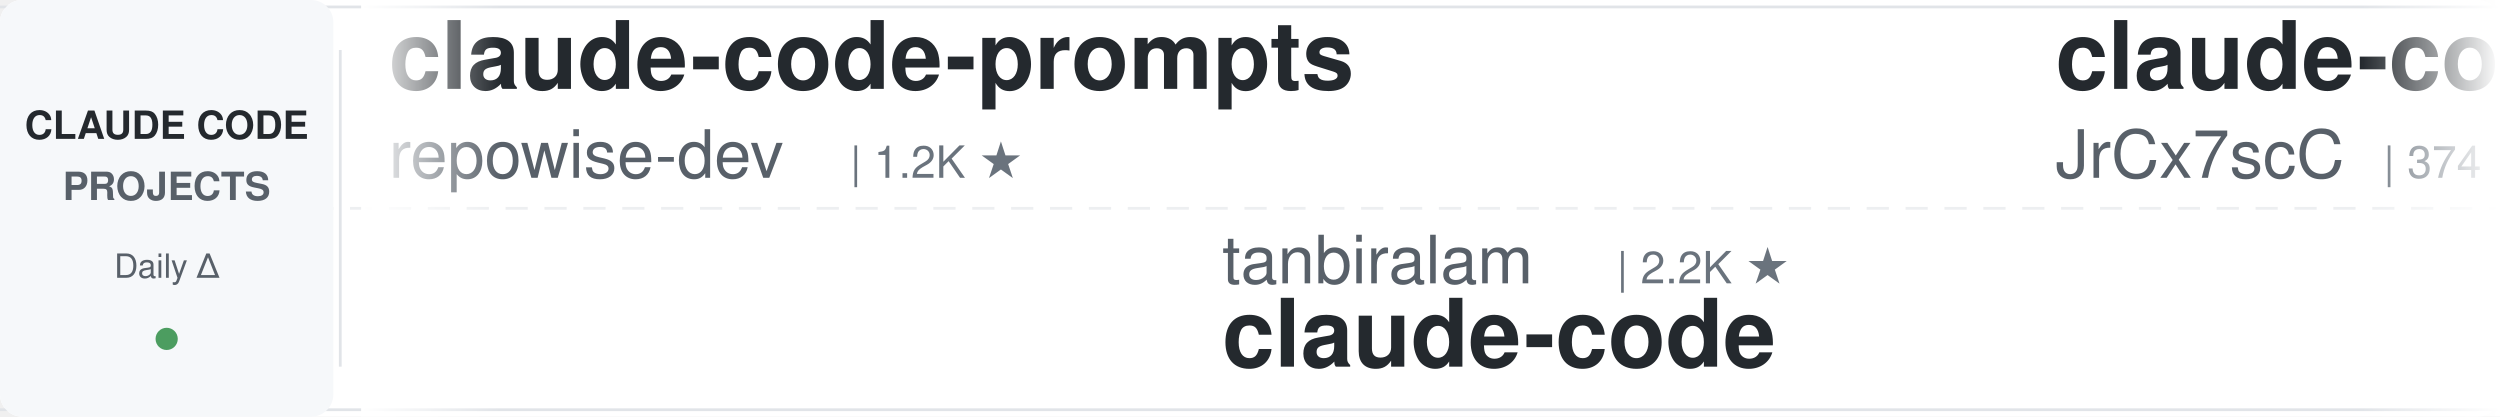
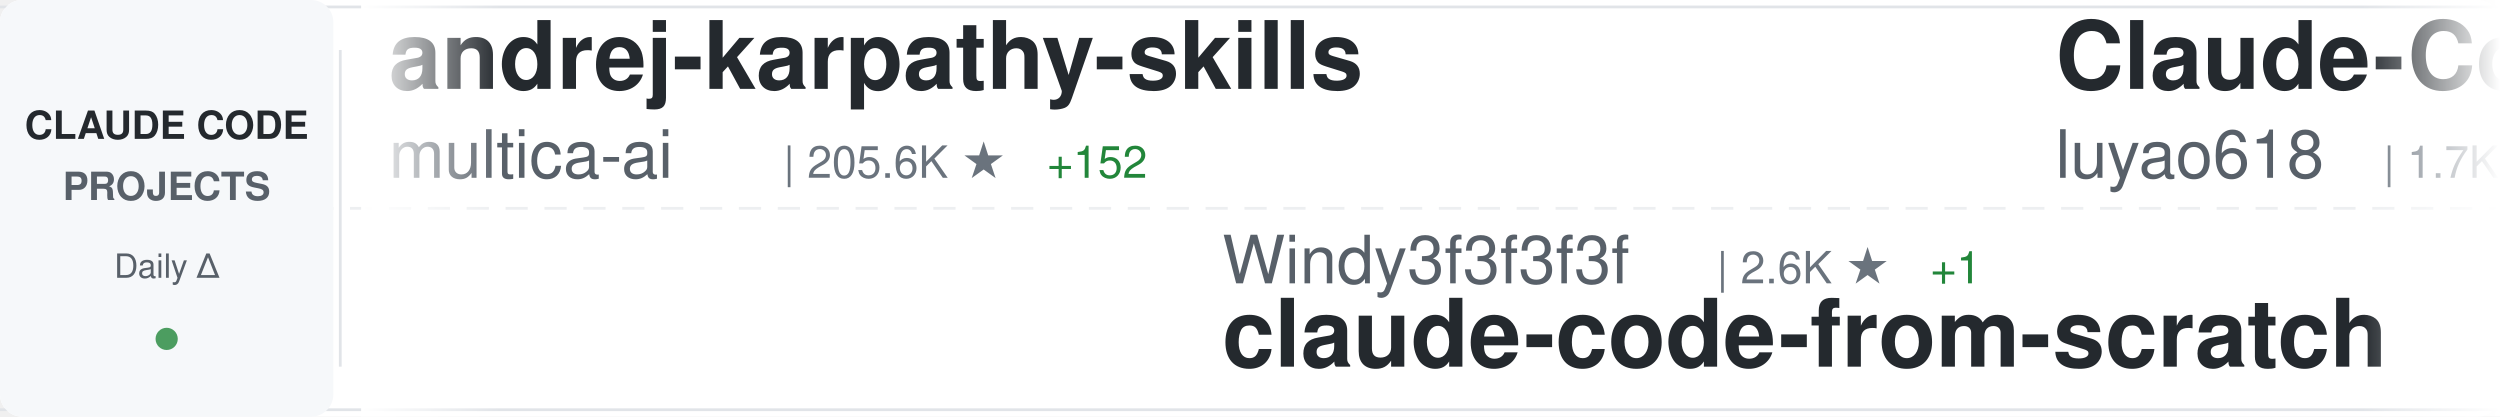
<svg xmlns="http://www.w3.org/2000/svg" width="900" height="150">
  <defs>
    <linearGradient id="awesomeLeftFade" x1="0%" y1="0%" x2="100%" y2="0%">
      <stop offset="0%" style="stop-color:#ffffff;stop-opacity:1" />
      <stop offset="100%" style="stop-color:#ffffff;stop-opacity:0" />
    </linearGradient>
    <linearGradient id="awesomeRightFade" x1="0%" y1="0%" x2="100%" y2="0%">
      <stop offset="0%" style="stop-color:#ffffff;stop-opacity:0" />
      <stop offset="100%" style="stop-color:#ffffff;stop-opacity:1" />
    </linearGradient>
  </defs>
  <rect width="900" height="150" fill="#ffffff" rx="8" />
  <rect x="0" y="2" width="900" height="1" fill="#e1e4e8" />
  <rect x="0" y="147" width="900" height="1" fill="#e1e4e8" />
  <line x1="0" y1="75" x2="900" y2="75" stroke="#e1e4e8" stroke-width="1" stroke-dasharray="8 6" opacity="0.6" />
  <rect x="0" y="0" width="120" height="150" fill="#f6f8fa" rx="8" />
  <text x="60" y="50" font-family="-apple-system, BlinkMacSystemFont, 'Segoe UI', Helvetica, Arial, sans-serif" font-size="14" font-weight="600" fill="#24292e" text-anchor="middle">CLAUDE CODE</text>
  <text x="60" y="72" font-family="-apple-system, BlinkMacSystemFont, 'Segoe UI', Helvetica, Arial, sans-serif" font-size="14" font-weight="600" fill="#586069" text-anchor="middle">PROJECTS</text>
  <text x="60" y="100" font-family="-apple-system, BlinkMacSystemFont, 'Segoe UI', Helvetica, Arial, sans-serif" font-size="12" font-weight="500" fill="#586069" text-anchor="middle">Daily Δ</text>
  <circle cx="60" cy="122" r="4" fill="#22863a" opacity="0.8" />
  <rect x="122" y="18" width="1" height="114" fill="#e1e4e8" />
  <clipPath id="awesomeTickerClip">
    <rect x="130" y="0" width="770" height="150" />
  </clipPath>
  <g clip-path="url(#awesomeTickerClip)">
    <g id="awesomeTickerItems">
      <animateTransform attributeName="transform" attributeType="XML" type="translate" from="0 0" to="-3000 0" dur="54s" repeatCount="indefinite" />
      <g transform="translate(0, 0)">
-         <text x="140" y="32" font-family="-apple-system, BlinkMacSystemFont, 'Segoe UI', Helvetica, Arial, sans-serif" font-size="34" font-weight="600" fill="#24292e">claude-code-prompts</text>
-         <text x="140" y="64" font-family="-apple-system, BlinkMacSystemFont, 'Segoe UI', Helvetica, Arial, sans-serif" font-size="24" font-weight="400" fill="#586069">repowise-dev</text>
-         <text x="306" y="64" font-family="-apple-system, BlinkMacSystemFont, 'Segoe UI', Helvetica, Arial, sans-serif" font-size="16" font-weight="500" fill="#6a737d">| 1.2K ★</text>
+         <text x="140" y="32" font-family="-apple-system, BlinkMacSystemFont, 'Segoe UI', Helvetica, Arial, sans-serif" font-size="34" font-weight="600" fill="#24292e">andrej-karpathy-skills</text>
+         <text x="140" y="64" font-family="-apple-system, BlinkMacSystemFont, 'Segoe UI', Helvetica, Arial, sans-serif" font-size="24" font-weight="400" fill="#586069">multica-ai</text>
+         <text x="282" y="64" font-family="-apple-system, BlinkMacSystemFont, 'Segoe UI', Helvetica, Arial, sans-serif" font-size="16" font-weight="500" fill="#6a737d">| 205.6K ★</text>
+         <text x="377" y="64" font-family="-apple-system, BlinkMacSystemFont, 'Segoe UI', Helvetica, Arial, sans-serif" font-size="16" font-weight="500" fill="#22863a"> +152</text>
      </g>
      <g transform="translate(300, 0)">
-         <text x="140" y="102" font-family="-apple-system, BlinkMacSystemFont, 'Segoe UI', Helvetica, Arial, sans-serif" font-size="24" font-weight="400" fill="#586069">tanbiralam</text>
-         <text x="282" y="102" font-family="-apple-system, BlinkMacSystemFont, 'Segoe UI', Helvetica, Arial, sans-serif" font-size="16" font-weight="500" fill="#6a737d">| 2.2K ★</text>
-         <text x="140" y="132" font-family="-apple-system, BlinkMacSystemFont, 'Segoe UI', Helvetica, Arial, sans-serif" font-size="34" font-weight="600" fill="#24292e">claude-code</text>
+         <text x="140" y="102" font-family="-apple-system, BlinkMacSystemFont, 'Segoe UI', Helvetica, Arial, sans-serif" font-size="24" font-weight="400" fill="#586069">Windy3f3f3f3f</text>
+         <text x="318" y="102" font-family="-apple-system, BlinkMacSystemFont, 'Segoe UI', Helvetica, Arial, sans-serif" font-size="16" font-weight="500" fill="#6a737d">| 2.6K ★</text>
+         <text x="395" y="102" font-family="-apple-system, BlinkMacSystemFont, 'Segoe UI', Helvetica, Arial, sans-serif" font-size="16" font-weight="500" fill="#22863a"> +1</text>
+         <text x="140" y="132" font-family="-apple-system, BlinkMacSystemFont, 'Segoe UI', Helvetica, Arial, sans-serif" font-size="34" font-weight="600" fill="#24292e">claude-code-from-scratch</text>
      </g>
      <g transform="translate(600, 0)">
-         <text x="140" y="32" font-family="-apple-system, BlinkMacSystemFont, 'Segoe UI', Helvetica, Arial, sans-serif" font-size="34" font-weight="600" fill="#24292e">claude-code-source</text>
-         <text x="140" y="64" font-family="-apple-system, BlinkMacSystemFont, 'Segoe UI', Helvetica, Arial, sans-serif" font-size="24" font-weight="400" fill="#586069">JrCx7scC</text>
-         <text x="258" y="64" font-family="-apple-system, BlinkMacSystemFont, 'Segoe UI', Helvetica, Arial, sans-serif" font-size="16" font-weight="500" fill="#6a737d">| 374 ★</text>
+         <text x="140" y="32" font-family="-apple-system, BlinkMacSystemFont, 'Segoe UI', Helvetica, Arial, sans-serif" font-size="34" font-weight="600" fill="#24292e">Claude-Code-Source-Study</text>
+         <text x="140" y="64" font-family="-apple-system, BlinkMacSystemFont, 'Segoe UI', Helvetica, Arial, sans-serif" font-size="24" font-weight="400" fill="#586069">luyao618</text>
+         <text x="258" y="64" font-family="-apple-system, BlinkMacSystemFont, 'Segoe UI', Helvetica, Arial, sans-serif" font-size="16" font-weight="500" fill="#6a737d">| 1.7K ★</text>
+         <text x="335" y="64" font-family="-apple-system, BlinkMacSystemFont, 'Segoe UI', Helvetica, Arial, sans-serif" font-size="16" font-weight="500" fill="#22863a"> +1</text>
      </g>
      <g transform="translate(900, 0)">
-         <text x="140" y="102" font-family="-apple-system, BlinkMacSystemFont, 'Segoe UI', Helvetica, Arial, sans-serif" font-size="24" font-weight="400" fill="#586069">digitalsamba</text>
-         <text x="306" y="102" font-family="-apple-system, BlinkMacSystemFont, 'Segoe UI', Helvetica, Arial, sans-serif" font-size="16" font-weight="500" fill="#6a737d">| 2.0K ★</text>
-         <text x="383" y="102" font-family="-apple-system, BlinkMacSystemFont, 'Segoe UI', Helvetica, Arial, sans-serif" font-size="16" font-weight="500" fill="#22863a"> +3</text>
-         <text x="140" y="132" font-family="-apple-system, BlinkMacSystemFont, 'Segoe UI', Helvetica, Arial, sans-serif" font-size="34" font-weight="600" fill="#24292e">claude-code-video-toolki...</text>
+         <text x="140" y="102" font-family="-apple-system, BlinkMacSystemFont, 'Segoe UI', Helvetica, Arial, sans-serif" font-size="24" font-weight="400" fill="#586069">lintsinghua</text>
+         <text x="294" y="102" font-family="-apple-system, BlinkMacSystemFont, 'Segoe UI', Helvetica, Arial, sans-serif" font-size="16" font-weight="500" fill="#6a737d">| 4.1K ★</text>
+         <text x="140" y="132" font-family="-apple-system, BlinkMacSystemFont, 'Segoe UI', Helvetica, Arial, sans-serif" font-size="34" font-weight="600" fill="#24292e">claude-code-book</text>
      </g>
      <g transform="translate(1200, 0)">
-         <text x="140" y="32" font-family="-apple-system, BlinkMacSystemFont, 'Segoe UI', Helvetica, Arial, sans-serif" font-size="34" font-weight="600" fill="#24292e">claude-code-rust</text>
-         <text x="140" y="64" font-family="-apple-system, BlinkMacSystemFont, 'Segoe UI', Helvetica, Arial, sans-serif" font-size="24" font-weight="400" fill="#586069">lorryjovens-hub</text>
-         <text x="342" y="64" font-family="-apple-system, BlinkMacSystemFont, 'Segoe UI', Helvetica, Arial, sans-serif" font-size="16" font-weight="500" fill="#6a737d">| 1.7K ★</text>
+         <text x="140" y="32" font-family="-apple-system, BlinkMacSystemFont, 'Segoe UI', Helvetica, Arial, sans-serif" font-size="34" font-weight="600" fill="#24292e">claude-code-best-practic...</text>
+         <text x="140" y="64" font-family="-apple-system, BlinkMacSystemFont, 'Segoe UI', Helvetica, Arial, sans-serif" font-size="24" font-weight="400" fill="#586069">shanraisshan</text>
+         <text x="306" y="64" font-family="-apple-system, BlinkMacSystemFont, 'Segoe UI', Helvetica, Arial, sans-serif" font-size="16" font-weight="500" fill="#6a737d">| 64.9K ★</text>
+         <text x="392" y="64" font-family="-apple-system, BlinkMacSystemFont, 'Segoe UI', Helvetica, Arial, sans-serif" font-size="16" font-weight="500" fill="#22863a"> +17</text>
      </g>
      <g transform="translate(1500, 0)">
-         <text x="140" y="102" font-family="-apple-system, BlinkMacSystemFont, 'Segoe UI', Helvetica, Arial, sans-serif" font-size="24" font-weight="400" fill="#586069">wanshuiyin</text>
-         <text x="282" y="102" font-family="-apple-system, BlinkMacSystemFont, 'Segoe UI', Helvetica, Arial, sans-serif" font-size="16" font-weight="500" fill="#6a737d">| 15.0K ★</text>
-         <text x="368" y="102" font-family="-apple-system, BlinkMacSystemFont, 'Segoe UI', Helvetica, Arial, sans-serif" font-size="16" font-weight="500" fill="#22863a"> +9</text>
-         <text x="140" y="132" font-family="-apple-system, BlinkMacSystemFont, 'Segoe UI', Helvetica, Arial, sans-serif" font-size="34" font-weight="600" fill="#24292e">Auto-claude-code-researc...</text>
+         <text x="140" y="102" font-family="-apple-system, BlinkMacSystemFont, 'Segoe UI', Helvetica, Arial, sans-serif" font-size="24" font-weight="400" fill="#586069">hangsman</text>
+         <text x="258" y="102" font-family="-apple-system, BlinkMacSystemFont, 'Segoe UI', Helvetica, Arial, sans-serif" font-size="16" font-weight="500" fill="#6a737d">| 790 ★</text>
+         <text x="140" y="132" font-family="-apple-system, BlinkMacSystemFont, 'Segoe UI', Helvetica, Arial, sans-serif" font-size="34" font-weight="600" fill="#24292e">claude-code-source</text>
      </g>
      <g transform="translate(1800, 0)">
-         <text x="140" y="32" font-family="-apple-system, BlinkMacSystemFont, 'Segoe UI', Helvetica, Arial, sans-serif" font-size="34" font-weight="600" fill="#24292e">claude-code</text>
-         <text x="140" y="64" font-family="-apple-system, BlinkMacSystemFont, 'Segoe UI', Helvetica, Arial, sans-serif" font-size="24" font-weight="400" fill="#586069">VineeTagarwaL-code</text>
-         <text x="378" y="64" font-family="-apple-system, BlinkMacSystemFont, 'Segoe UI', Helvetica, Arial, sans-serif" font-size="16" font-weight="500" fill="#6a737d">| 273 ★</text>
+         <text x="140" y="32" font-family="-apple-system, BlinkMacSystemFont, 'Segoe UI', Helvetica, Arial, sans-serif" font-size="34" font-weight="600" fill="#24292e">how-claude-code-works</text>
+         <text x="140" y="64" font-family="-apple-system, BlinkMacSystemFont, 'Segoe UI', Helvetica, Arial, sans-serif" font-size="24" font-weight="400" fill="#586069">Windy3f3f3f3f</text>
+         <text x="318" y="64" font-family="-apple-system, BlinkMacSystemFont, 'Segoe UI', Helvetica, Arial, sans-serif" font-size="16" font-weight="500" fill="#6a737d">| 3.5K ★</text>
+         <text x="395" y="64" font-family="-apple-system, BlinkMacSystemFont, 'Segoe UI', Helvetica, Arial, sans-serif" font-size="16" font-weight="500" fill="#22863a"> +1</text>
      </g>
      <g transform="translate(2100, 0)">
-         <text x="140" y="102" font-family="-apple-system, BlinkMacSystemFont, 'Segoe UI', Helvetica, Arial, sans-serif" font-size="24" font-weight="400" fill="#586069">feiskyer</text>
-         <text x="258" y="102" font-family="-apple-system, BlinkMacSystemFont, 'Segoe UI', Helvetica, Arial, sans-serif" font-size="16" font-weight="500" fill="#6a737d">| 1.6K ★</text>
-         <text x="140" y="132" font-family="-apple-system, BlinkMacSystemFont, 'Segoe UI', Helvetica, Arial, sans-serif" font-size="34" font-weight="600" fill="#24292e">claude-code-settings</text>
+         <text x="140" y="102" font-family="-apple-system, BlinkMacSystemFont, 'Segoe UI', Helvetica, Arial, sans-serif" font-size="24" font-weight="400" fill="#586069">chauncygu</text>
+         <text x="270" y="102" font-family="-apple-system, BlinkMacSystemFont, 'Segoe UI', Helvetica, Arial, sans-serif" font-size="16" font-weight="500" fill="#6a737d">| 2.8K ★</text>
+         <text x="347" y="102" font-family="-apple-system, BlinkMacSystemFont, 'Segoe UI', Helvetica, Arial, sans-serif" font-size="16" font-weight="500" fill="#22863a"> +1</text>
+         <text x="140" y="132" font-family="-apple-system, BlinkMacSystemFont, 'Segoe UI', Helvetica, Arial, sans-serif" font-size="34" font-weight="600" fill="#24292e">collection-claude-code-s...</text>
      </g>
      <g transform="translate(2400, 0)">
-         <text x="140" y="32" font-family="-apple-system, BlinkMacSystemFont, 'Segoe UI', Helvetica, Arial, sans-serif" font-size="34" font-weight="600" fill="#24292e">claude-code-hub</text>
-         <text x="140" y="64" font-family="-apple-system, BlinkMacSystemFont, 'Segoe UI', Helvetica, Arial, sans-serif" font-size="24" font-weight="400" fill="#586069">ding113</text>
-         <text x="246" y="64" font-family="-apple-system, BlinkMacSystemFont, 'Segoe UI', Helvetica, Arial, sans-serif" font-size="16" font-weight="500" fill="#6a737d">| 3.3K ★</text>
+         <text x="140" y="32" font-family="-apple-system, BlinkMacSystemFont, 'Segoe UI', Helvetica, Arial, sans-serif" font-size="34" font-weight="600" fill="#24292e">claude-code-tudou</text>
+         <text x="140" y="64" font-family="-apple-system, BlinkMacSystemFont, 'Segoe UI', Helvetica, Arial, sans-serif" font-size="24" font-weight="400" fill="#586069">AICoderTudou</text>
+         <text x="306" y="64" font-family="-apple-system, BlinkMacSystemFont, 'Segoe UI', Helvetica, Arial, sans-serif" font-size="16" font-weight="500" fill="#6a737d">| 496 ★</text>
      </g>
      <g transform="translate(2700, 0)">
-         <text x="140" y="102" font-family="-apple-system, BlinkMacSystemFont, 'Segoe UI', Helvetica, Arial, sans-serif" font-size="24" font-weight="400" fill="#586069">Chachamaru127</text>
-         <text x="318" y="102" font-family="-apple-system, BlinkMacSystemFont, 'Segoe UI', Helvetica, Arial, sans-serif" font-size="16" font-weight="500" fill="#6a737d">| 3.1K ★</text>
-         <text x="140" y="132" font-family="-apple-system, BlinkMacSystemFont, 'Segoe UI', Helvetica, Arial, sans-serif" font-size="34" font-weight="600" fill="#24292e">claude-code-harness</text>
+         <text x="140" y="102" font-family="-apple-system, BlinkMacSystemFont, 'Segoe UI', Helvetica, Arial, sans-serif" font-size="24" font-weight="400" fill="#586069">edmund-io</text>
+         <text x="270" y="102" font-family="-apple-system, BlinkMacSystemFont, 'Segoe UI', Helvetica, Arial, sans-serif" font-size="16" font-weight="500" fill="#6a737d">| 1.5K ★</text>
+         <text x="140" y="132" font-family="-apple-system, BlinkMacSystemFont, 'Segoe UI', Helvetica, Arial, sans-serif" font-size="34" font-weight="600" fill="#24292e">edmunds-claude-code</text>
      </g>
      <g transform="translate(3000, 0)">
-         <text x="140" y="32" font-family="-apple-system, BlinkMacSystemFont, 'Segoe UI', Helvetica, Arial, sans-serif" font-size="34" font-weight="600" fill="#24292e">claude-code-prompts</text>
-         <text x="140" y="64" font-family="-apple-system, BlinkMacSystemFont, 'Segoe UI', Helvetica, Arial, sans-serif" font-size="24" font-weight="400" fill="#586069">repowise-dev</text>
-         <text x="306" y="64" font-family="-apple-system, BlinkMacSystemFont, 'Segoe UI', Helvetica, Arial, sans-serif" font-size="16" font-weight="500" fill="#6a737d">| 1.2K ★</text>
+         <text x="140" y="32" font-family="-apple-system, BlinkMacSystemFont, 'Segoe UI', Helvetica, Arial, sans-serif" font-size="34" font-weight="600" fill="#24292e">andrej-karpathy-skills</text>
+         <text x="140" y="64" font-family="-apple-system, BlinkMacSystemFont, 'Segoe UI', Helvetica, Arial, sans-serif" font-size="24" font-weight="400" fill="#586069">multica-ai</text>
+         <text x="282" y="64" font-family="-apple-system, BlinkMacSystemFont, 'Segoe UI', Helvetica, Arial, sans-serif" font-size="16" font-weight="500" fill="#6a737d">| 205.6K ★</text>
+         <text x="377" y="64" font-family="-apple-system, BlinkMacSystemFont, 'Segoe UI', Helvetica, Arial, sans-serif" font-size="16" font-weight="500" fill="#22863a"> +152</text>
      </g>
      <g transform="translate(3300, 0)">
-         <text x="140" y="102" font-family="-apple-system, BlinkMacSystemFont, 'Segoe UI', Helvetica, Arial, sans-serif" font-size="24" font-weight="400" fill="#586069">tanbiralam</text>
-         <text x="282" y="102" font-family="-apple-system, BlinkMacSystemFont, 'Segoe UI', Helvetica, Arial, sans-serif" font-size="16" font-weight="500" fill="#6a737d">| 2.2K ★</text>
-         <text x="140" y="132" font-family="-apple-system, BlinkMacSystemFont, 'Segoe UI', Helvetica, Arial, sans-serif" font-size="34" font-weight="600" fill="#24292e">claude-code</text>
+         <text x="140" y="102" font-family="-apple-system, BlinkMacSystemFont, 'Segoe UI', Helvetica, Arial, sans-serif" font-size="24" font-weight="400" fill="#586069">Windy3f3f3f3f</text>
+         <text x="318" y="102" font-family="-apple-system, BlinkMacSystemFont, 'Segoe UI', Helvetica, Arial, sans-serif" font-size="16" font-weight="500" fill="#6a737d">| 2.6K ★</text>
+         <text x="395" y="102" font-family="-apple-system, BlinkMacSystemFont, 'Segoe UI', Helvetica, Arial, sans-serif" font-size="16" font-weight="500" fill="#22863a"> +1</text>
+         <text x="140" y="132" font-family="-apple-system, BlinkMacSystemFont, 'Segoe UI', Helvetica, Arial, sans-serif" font-size="34" font-weight="600" fill="#24292e">claude-code-from-scratch</text>
      </g>
      <g transform="translate(3600, 0)">
-         <text x="140" y="32" font-family="-apple-system, BlinkMacSystemFont, 'Segoe UI', Helvetica, Arial, sans-serif" font-size="34" font-weight="600" fill="#24292e">claude-code-source</text>
-         <text x="140" y="64" font-family="-apple-system, BlinkMacSystemFont, 'Segoe UI', Helvetica, Arial, sans-serif" font-size="24" font-weight="400" fill="#586069">JrCx7scC</text>
-         <text x="258" y="64" font-family="-apple-system, BlinkMacSystemFont, 'Segoe UI', Helvetica, Arial, sans-serif" font-size="16" font-weight="500" fill="#6a737d">| 374 ★</text>
+         <text x="140" y="32" font-family="-apple-system, BlinkMacSystemFont, 'Segoe UI', Helvetica, Arial, sans-serif" font-size="34" font-weight="600" fill="#24292e">Claude-Code-Source-Study</text>
+         <text x="140" y="64" font-family="-apple-system, BlinkMacSystemFont, 'Segoe UI', Helvetica, Arial, sans-serif" font-size="24" font-weight="400" fill="#586069">luyao618</text>
+         <text x="258" y="64" font-family="-apple-system, BlinkMacSystemFont, 'Segoe UI', Helvetica, Arial, sans-serif" font-size="16" font-weight="500" fill="#6a737d">| 1.7K ★</text>
+         <text x="335" y="64" font-family="-apple-system, BlinkMacSystemFont, 'Segoe UI', Helvetica, Arial, sans-serif" font-size="16" font-weight="500" fill="#22863a"> +1</text>
      </g>
      <g transform="translate(3900, 0)">
-         <text x="140" y="102" font-family="-apple-system, BlinkMacSystemFont, 'Segoe UI', Helvetica, Arial, sans-serif" font-size="24" font-weight="400" fill="#586069">digitalsamba</text>
-         <text x="306" y="102" font-family="-apple-system, BlinkMacSystemFont, 'Segoe UI', Helvetica, Arial, sans-serif" font-size="16" font-weight="500" fill="#6a737d">| 2.0K ★</text>
-         <text x="383" y="102" font-family="-apple-system, BlinkMacSystemFont, 'Segoe UI', Helvetica, Arial, sans-serif" font-size="16" font-weight="500" fill="#22863a"> +3</text>
-         <text x="140" y="132" font-family="-apple-system, BlinkMacSystemFont, 'Segoe UI', Helvetica, Arial, sans-serif" font-size="34" font-weight="600" fill="#24292e">claude-code-video-toolki...</text>
+         <text x="140" y="102" font-family="-apple-system, BlinkMacSystemFont, 'Segoe UI', Helvetica, Arial, sans-serif" font-size="24" font-weight="400" fill="#586069">lintsinghua</text>
+         <text x="294" y="102" font-family="-apple-system, BlinkMacSystemFont, 'Segoe UI', Helvetica, Arial, sans-serif" font-size="16" font-weight="500" fill="#6a737d">| 4.1K ★</text>
+         <text x="140" y="132" font-family="-apple-system, BlinkMacSystemFont, 'Segoe UI', Helvetica, Arial, sans-serif" font-size="34" font-weight="600" fill="#24292e">claude-code-book</text>
      </g>
    </g>
  </g>
  <rect x="130" y="0" width="50" height="150" fill="url(#awesomeLeftFade)" />
  <rect x="850" y="0" width="50" height="150" fill="url(#awesomeRightFade)" />
</svg>
